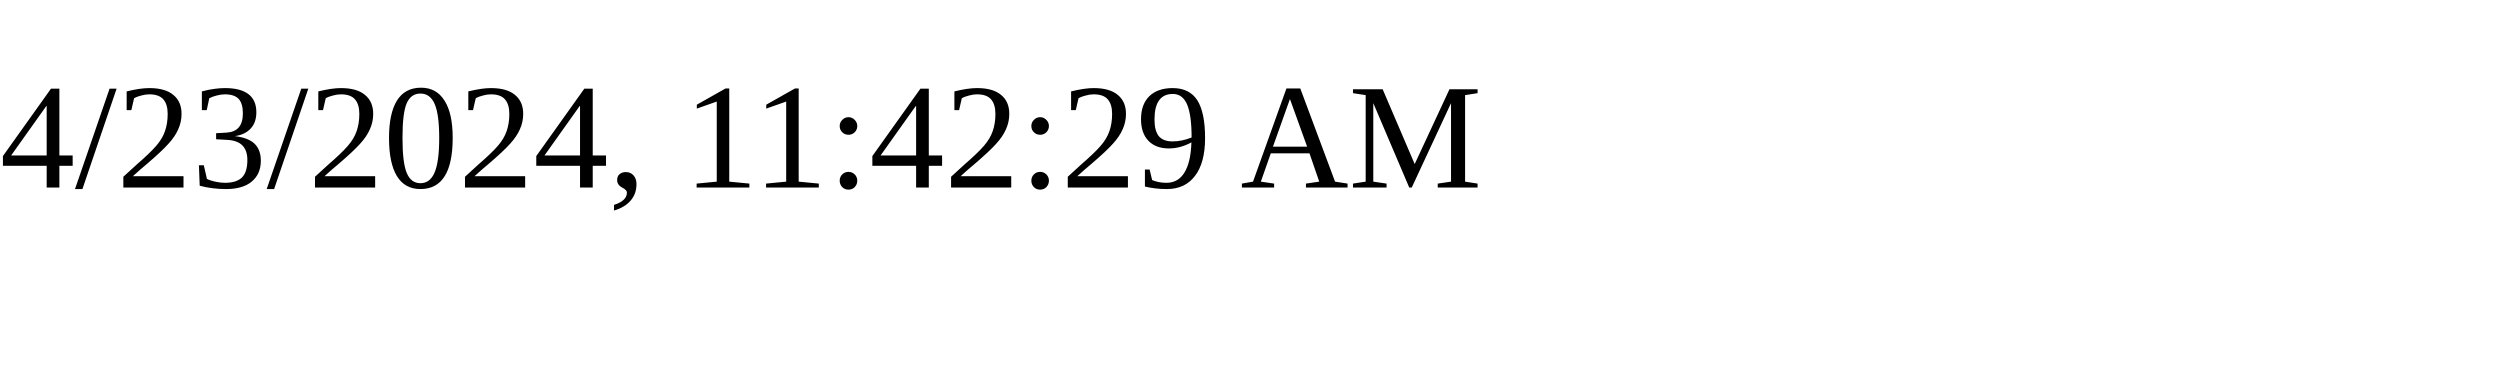
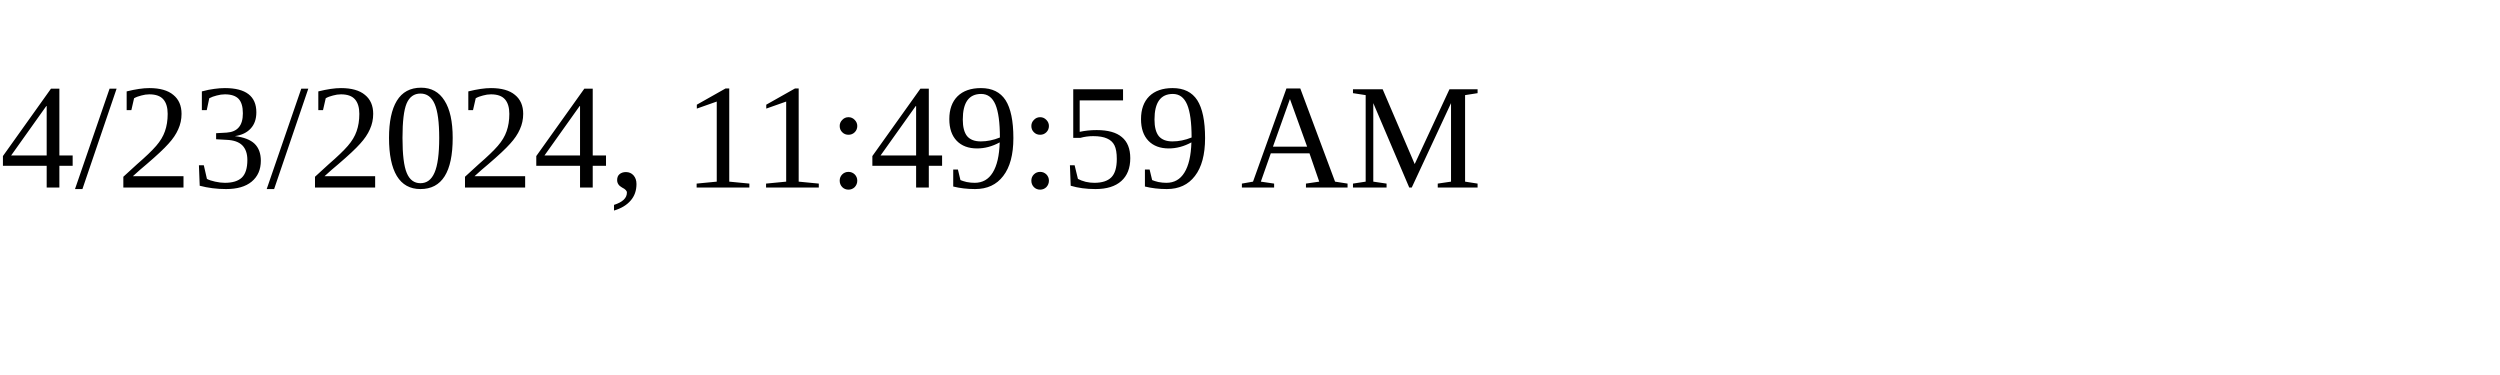
<svg xmlns="http://www.w3.org/2000/svg" height="30" width="200">
-   <text x="0" y="15">4/23/2024, 11:42:29 AM</text>
+   <text x="0" y="15">4/23/2024, 11:49:59 AM</text>
</svg>
